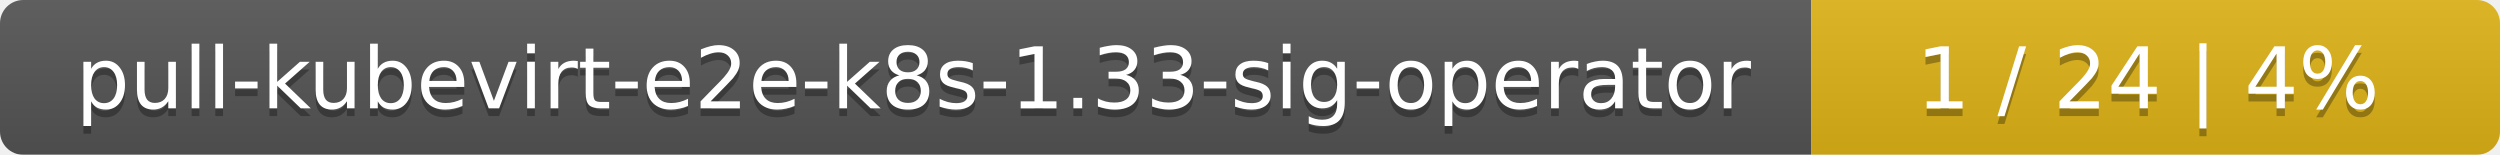
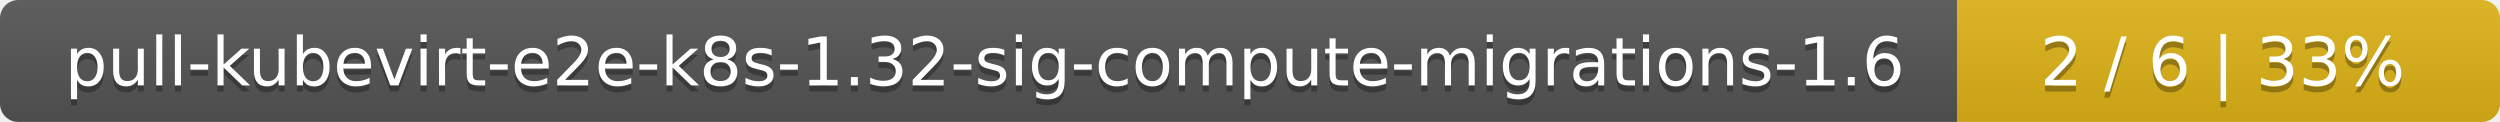
- <svg xmlns="http://www.w3.org/2000/svg" width="323" height="20">
+ <svg xmlns="http://www.w3.org/2000/svg" width="410" height="20">
  <linearGradient id="smooth" x2="0" y2="100%">
    <stop offset="0" stop-color="#bbb" stop-opacity=".1" />
    <stop offset="1" stop-opacity=".1" />
  </linearGradient>
  <mask id="round">
-     <rect width="323" height="20" rx="3" fill="#fff" />
+     <rect width="410" height="20" rx="3" fill="#fff" />
  </mask>
  <g mask="url(#round)">
-     <rect width="234" height="20" fill="#555" />
-     <rect x="234" width="89" height="20" fill="#dfb317" />
-     <rect width="323" height="20" fill="url(#smooth)" />
+     <rect width="321" height="20" fill="#555" />
+     <rect x="321" width="89" height="20" fill="#dfb317" />
+     <rect width="410" height="20" fill="url(#smooth)" />
  </g>
  <g fill="#fff" text-anchor="middle" font-family="DejaVu Sans,Verdana,Geneva,sans-serif" font-size="11">
-     <text x="118" y="15" fill="#010101" fill-opacity=".3">pull-kubevirt-e2e-k8s-1.33-sig-operator</text>
-     <text x="118" y="14">pull-kubevirt-e2e-k8s-1.33-sig-operator</text>
-     <text x="277.5" y="15" fill="#010101" fill-opacity=".3">1 / 24    |    4%</text>
-     <text x="277.5" y="14">1 / 24    |    4%</text>
+     <text x="161.5" y="15" fill="#010101" fill-opacity=".3">pull-kubevirt-e2e-k8s-1.32-sig-compute-migrations-1.6</text>
+     <text x="161.5" y="14">pull-kubevirt-e2e-k8s-1.32-sig-compute-migrations-1.6</text>
+     <text x="364.5" y="15" fill="#010101" fill-opacity=".3">2 / 6    |    33%</text>
+     <text x="364.5" y="14">2 / 6    |    33%</text>
  </g>
</svg>
